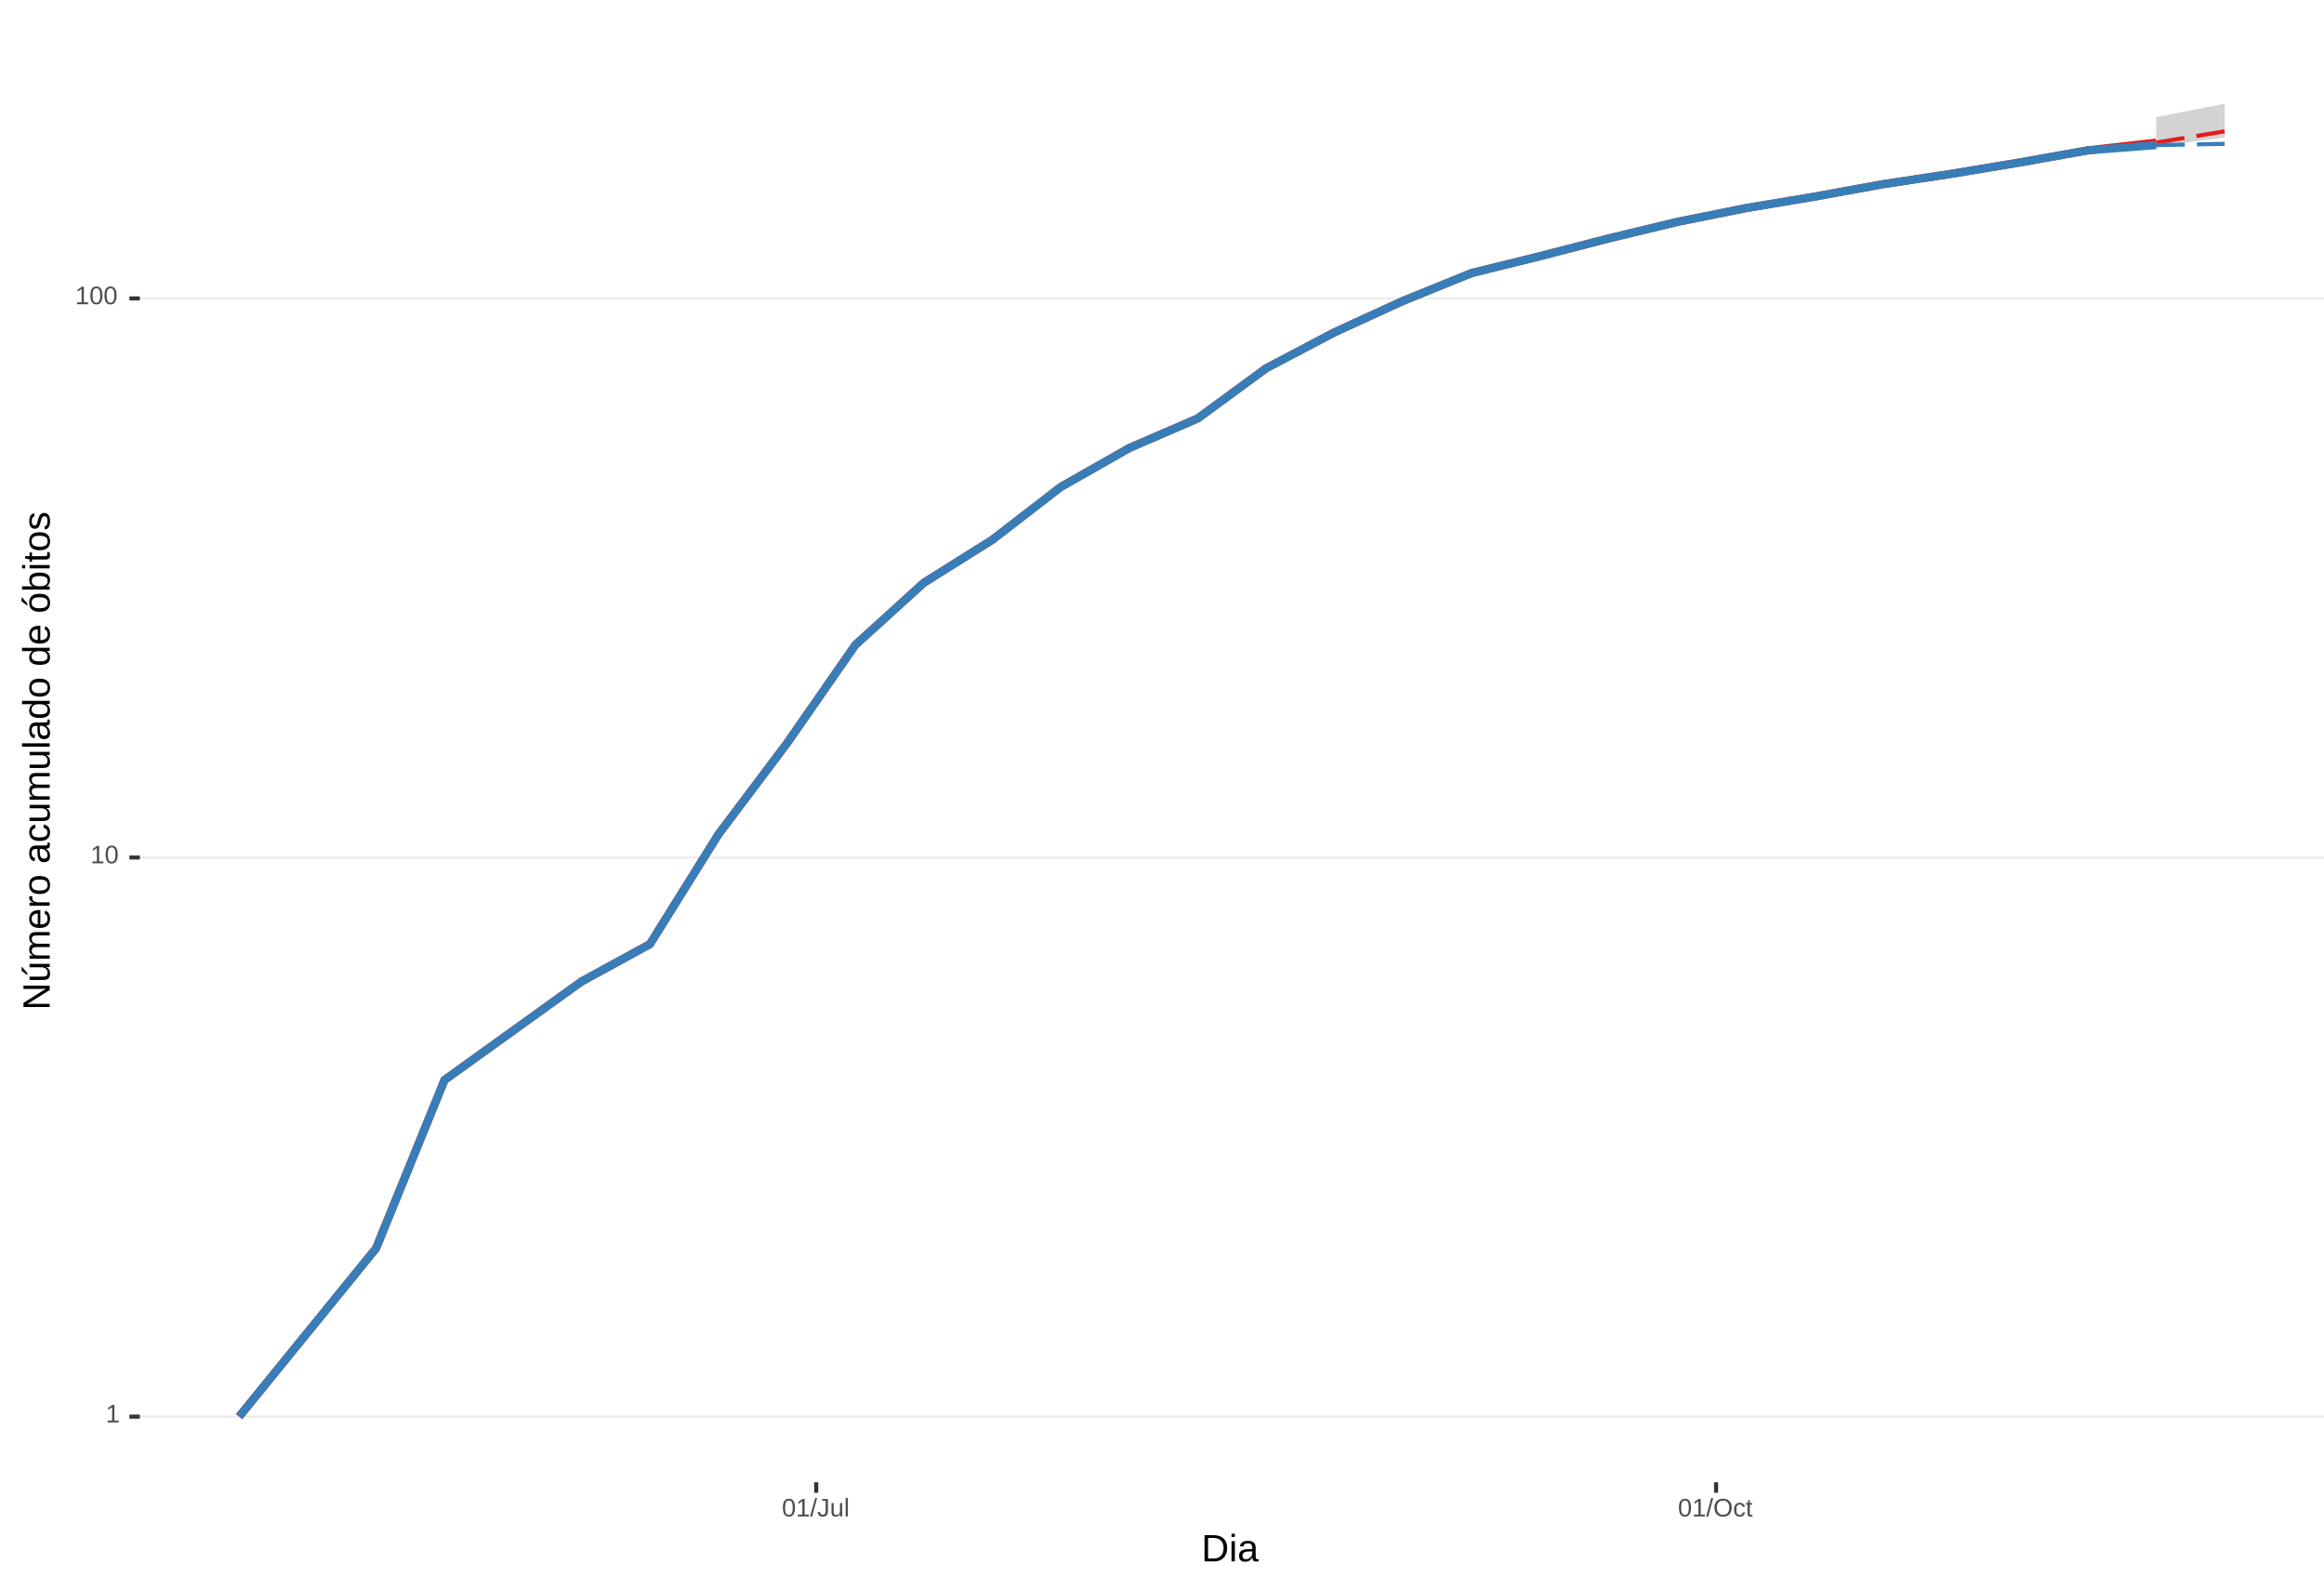
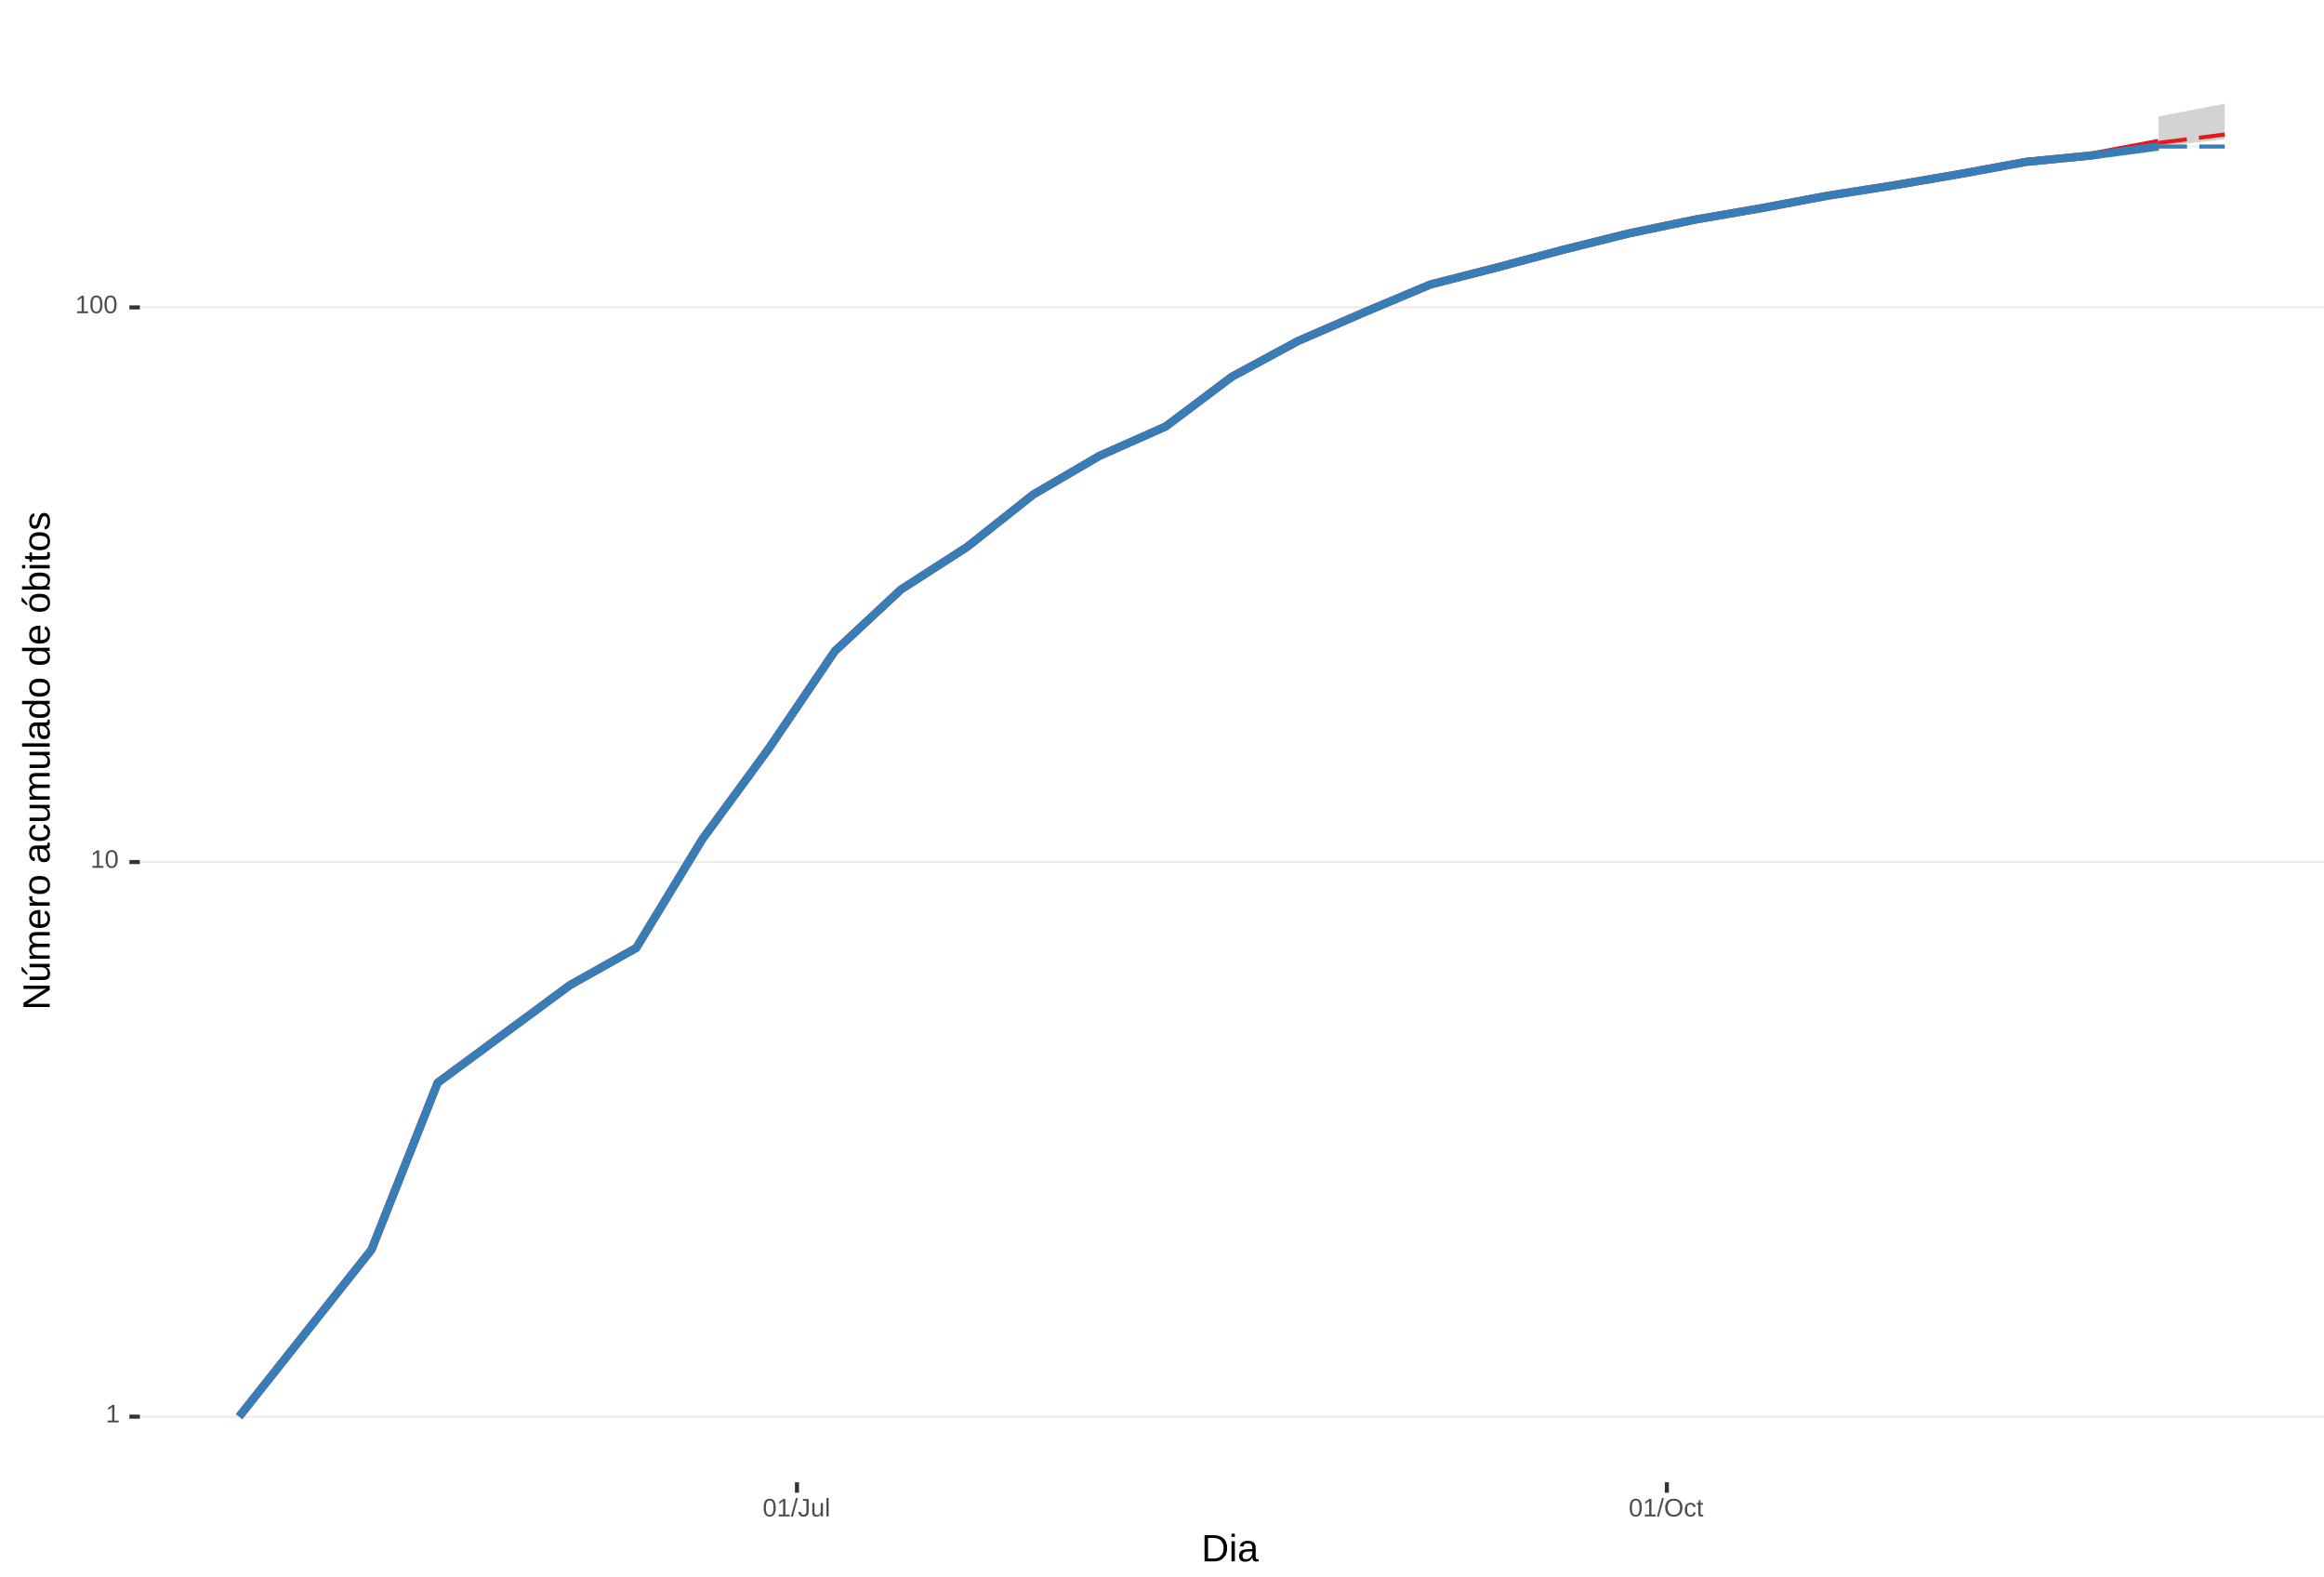
<svg xmlns="http://www.w3.org/2000/svg" xmlns:xlink="http://www.w3.org/1999/xlink" width="609pt" height="413pt" viewBox="0 0 609 413" version="1.1">
  <defs>
    <g>
      <symbol overflow="visible" id="glyph0-0">
        <path style="stroke:none;" d="M 0.672 -4.578 L 4.328 -4.578 L 4.328 0 L 0.672 0 Z M 0.906 -4.328 L 0.906 -0.25 L 4.078 -0.25 L 4.078 -4.328 Z M 0.906 -4.328 " />
      </symbol>
      <symbol overflow="visible" id="glyph0-1">
        <path style="stroke:none;" d="M 0.5 0 L 0.5 -0.5 L 1.672 -0.5 L 1.672 -4.016 L 0.641 -3.281 L 0.641 -3.828 L 1.719 -4.578 L 2.266 -4.578 L 2.266 -0.5 L 3.375 -0.5 L 3.375 0 Z M 0.5 0 " />
      </symbol>
      <symbol overflow="visible" id="glyph0-2">
        <path style="stroke:none;" d="M 3.438 -2.297 C 3.438 -1.523 3.301 -0.938 3.031 -0.531 C 2.758 -0.133 2.363 0.062 1.844 0.062 C 1.312 0.062 0.914 -0.133 0.656 -0.531 C 0.395 -0.938 0.266 -1.523 0.266 -2.297 C 0.266 -3.078 0.391 -3.66 0.641 -4.047 C 0.898 -4.441 1.305 -4.641 1.859 -4.641 C 2.398 -4.641 2.797 -4.441 3.047 -4.047 C 3.305 -3.648 3.438 -3.066 3.438 -2.297 Z M 2.844 -2.297 C 2.844 -2.953 2.766 -3.426 2.609 -3.719 C 2.461 -4.02 2.211 -4.172 1.859 -4.172 C 1.504 -4.172 1.242 -4.023 1.078 -3.734 C 0.922 -3.441 0.844 -2.961 0.844 -2.297 C 0.844 -1.641 0.922 -1.16 1.078 -0.859 C 1.242 -0.555 1.5 -0.406 1.844 -0.406 C 2.188 -0.406 2.438 -0.555 2.594 -0.859 C 2.758 -1.172 2.844 -1.648 2.844 -2.297 Z M 2.844 -2.297 " />
      </symbol>
      <symbol overflow="visible" id="glyph0-3">
        <path style="stroke:none;" d="M 0 0.062 L 1.328 -4.828 L 1.844 -4.828 L 0.531 0.062 Z M 0 0.062 " />
      </symbol>
      <symbol overflow="visible" id="glyph0-4">
        <path style="stroke:none;" d="M 1.484 0.062 C 0.711 0.062 0.254 -0.336 0.109 -1.141 L 0.719 -1.234 C 0.75 -0.984 0.832 -0.785 0.969 -0.641 C 1.113 -0.504 1.285 -0.438 1.484 -0.438 C 1.711 -0.438 1.891 -0.516 2.016 -0.672 C 2.148 -0.828 2.219 -1.055 2.219 -1.359 L 2.219 -4.078 L 1.328 -4.078 L 1.328 -4.578 L 2.828 -4.578 L 2.828 -1.359 C 2.828 -0.922 2.707 -0.57 2.469 -0.312 C 2.227 -0.062 1.898 0.062 1.484 0.062 Z M 1.484 0.062 " />
      </symbol>
      <symbol overflow="visible" id="glyph0-5">
        <path style="stroke:none;" d="M 1.016 -3.516 L 1.016 -1.281 C 1.016 -1.051 1.035 -0.875 1.078 -0.75 C 1.129 -0.625 1.203 -0.531 1.297 -0.469 C 1.398 -0.414 1.551 -0.391 1.75 -0.391 C 2.031 -0.391 2.25 -0.484 2.406 -0.672 C 2.57 -0.867 2.656 -1.141 2.656 -1.484 L 2.656 -3.516 L 3.234 -3.516 L 3.234 -0.75 C 3.234 -0.344 3.242 -0.094 3.266 0 L 2.703 0 C 2.703 -0.008 2.703 -0.035 2.703 -0.078 C 2.703 -0.129 2.695 -0.188 2.688 -0.25 C 2.688 -0.312 2.688 -0.426 2.688 -0.594 L 2.672 -0.594 C 2.535 -0.352 2.379 -0.18 2.203 -0.078 C 2.023 0.016 1.805 0.062 1.547 0.062 C 1.16 0.062 0.879 -0.031 0.703 -0.219 C 0.523 -0.414 0.438 -0.734 0.438 -1.172 L 0.438 -3.516 Z M 1.016 -3.516 " />
      </symbol>
      <symbol overflow="visible" id="glyph0-6">
        <path style="stroke:none;" d="M 0.453 0 L 0.453 -4.828 L 1.031 -4.828 L 1.031 0 Z M 0.453 0 " />
      </symbol>
      <symbol overflow="visible" id="glyph0-7">
        <path style="stroke:none;" d="M 4.859 -2.312 C 4.859 -1.832 4.766 -1.41 4.578 -1.047 C 4.398 -0.691 4.141 -0.414 3.797 -0.219 C 3.453 -0.031 3.047 0.062 2.578 0.062 C 2.109 0.062 1.703 -0.031 1.359 -0.219 C 1.023 -0.406 0.766 -0.68 0.578 -1.047 C 0.398 -1.41 0.312 -1.832 0.312 -2.312 C 0.312 -3.039 0.508 -3.609 0.906 -4.016 C 1.312 -4.43 1.875 -4.641 2.594 -4.641 C 3.062 -4.641 3.461 -4.547 3.797 -4.359 C 4.141 -4.18 4.398 -3.914 4.578 -3.562 C 4.766 -3.207 4.859 -2.789 4.859 -2.312 Z M 4.219 -2.312 C 4.219 -2.883 4.078 -3.332 3.797 -3.656 C 3.516 -3.977 3.113 -4.141 2.594 -4.141 C 2.062 -4.141 1.656 -3.977 1.375 -3.656 C 1.094 -3.332 0.953 -2.883 0.953 -2.312 C 0.953 -1.738 1.094 -1.281 1.375 -0.938 C 1.664 -0.602 2.066 -0.438 2.578 -0.438 C 3.109 -0.438 3.516 -0.598 3.797 -0.922 C 4.078 -1.254 4.219 -1.719 4.219 -2.312 Z M 4.219 -2.312 " />
      </symbol>
      <symbol overflow="visible" id="glyph0-8">
        <path style="stroke:none;" d="M 0.891 -1.781 C 0.891 -1.312 0.961 -0.961 1.109 -0.734 C 1.254 -0.504 1.477 -0.391 1.781 -0.391 C 1.988 -0.391 2.16 -0.445 2.297 -0.562 C 2.441 -0.676 2.531 -0.848 2.562 -1.078 L 3.156 -1.047 C 3.102 -0.711 2.957 -0.441 2.719 -0.234 C 2.477 -0.035 2.172 0.062 1.797 0.062 C 1.305 0.062 0.93 -0.094 0.672 -0.406 C 0.41 -0.719 0.281 -1.172 0.281 -1.766 C 0.281 -2.359 0.41 -2.805 0.672 -3.109 C 0.93 -3.422 1.305 -3.578 1.797 -3.578 C 2.148 -3.578 2.445 -3.484 2.688 -3.297 C 2.926 -3.109 3.078 -2.852 3.141 -2.531 L 2.531 -2.484 C 2.5 -2.68 2.422 -2.836 2.297 -2.953 C 2.172 -3.066 2 -3.125 1.781 -3.125 C 1.469 -3.125 1.238 -3.02 1.094 -2.812 C 0.957 -2.602 0.891 -2.258 0.891 -1.781 Z M 0.891 -1.781 " />
      </symbol>
      <symbol overflow="visible" id="glyph0-9">
        <path style="stroke:none;" d="M 1.797 -0.031 C 1.609 0.02 1.41 0.047 1.203 0.047 C 0.734 0.047 0.5 -0.219 0.5 -0.75 L 0.5 -3.094 L 0.094 -3.094 L 0.094 -3.516 L 0.531 -3.516 L 0.703 -4.297 L 1.094 -4.297 L 1.094 -3.516 L 1.734 -3.516 L 1.734 -3.094 L 1.094 -3.094 L 1.094 -0.875 C 1.094 -0.707 1.117 -0.586 1.172 -0.516 C 1.223 -0.441 1.32 -0.406 1.469 -0.406 C 1.539 -0.406 1.648 -0.422 1.797 -0.453 Z M 1.797 -0.031 " />
      </symbol>
      <symbol overflow="visible" id="glyph1-0">
        <path style="stroke:none;" d="M 1 -6.875 L 6.5 -6.875 L 6.5 0 L 1 0 Z M 1.375 -6.516 L 1.375 -0.375 L 6.125 -0.375 L 6.125 -6.516 Z M 1.375 -6.516 " />
      </symbol>
      <symbol overflow="visible" id="glyph1-1">
        <path style="stroke:none;" d="M 6.75 -3.516 C 6.75 -2.805 6.609 -2.18 6.328 -1.641 C 6.047 -1.109 5.648 -0.703 5.141 -0.422 C 4.641 -0.141 4.055 0 3.391 0 L 0.828 0 L 0.828 -6.875 L 3.094 -6.875 C 4.258 -6.875 5.16 -6.582 5.797 -6 C 6.43 -5.414 6.75 -4.586 6.75 -3.516 Z M 5.812 -3.516 C 5.812 -4.367 5.578 -5.02 5.109 -5.469 C 4.641 -5.914 3.961 -6.141 3.078 -6.141 L 1.75 -6.141 L 1.75 -0.75 L 3.281 -0.75 C 3.789 -0.75 4.234 -0.859 4.609 -1.078 C 4.992 -1.297 5.289 -1.613 5.5 -2.031 C 5.707 -2.445 5.812 -2.941 5.812 -3.516 Z M 5.812 -3.516 " />
      </symbol>
      <symbol overflow="visible" id="glyph1-2">
        <path style="stroke:none;" d="M 0.672 -6.406 L 0.672 -7.25 L 1.547 -7.25 L 1.547 -6.406 Z M 0.672 0 L 0.672 -5.281 L 1.547 -5.281 L 1.547 0 Z M 0.672 0 " />
      </symbol>
      <symbol overflow="visible" id="glyph1-3">
        <path style="stroke:none;" d="M 2.016 0.094 C 1.484 0.094 1.082 -0.047 0.812 -0.328 C 0.551 -0.609 0.422 -0.988 0.422 -1.469 C 0.422 -2.02 0.598 -2.441 0.953 -2.734 C 1.316 -3.023 1.898 -3.18 2.703 -3.203 L 3.891 -3.219 L 3.891 -3.516 C 3.891 -3.941 3.797 -4.25 3.609 -4.438 C 3.43 -4.625 3.148 -4.719 2.766 -4.719 C 2.367 -4.719 2.078 -4.648 1.891 -4.516 C 1.711 -4.379 1.609 -4.164 1.578 -3.875 L 0.656 -3.953 C 0.812 -4.898 1.52 -5.375 2.781 -5.375 C 3.445 -5.375 3.945 -5.223 4.281 -4.922 C 4.613 -4.617 4.781 -4.18 4.781 -3.609 L 4.781 -1.328 C 4.781 -1.066 4.812 -0.867 4.875 -0.734 C 4.945 -0.609 5.082 -0.547 5.281 -0.547 C 5.363 -0.547 5.457 -0.555 5.562 -0.578 L 5.562 -0.031 C 5.344 0.02 5.117 0.047 4.891 0.047 C 4.555 0.047 4.316 -0.035 4.172 -0.203 C 4.023 -0.379 3.941 -0.648 3.922 -1.016 L 3.891 -1.016 C 3.672 -0.609 3.41 -0.32 3.109 -0.156 C 2.805 0.008 2.441 0.094 2.016 0.094 Z M 2.219 -0.562 C 2.539 -0.562 2.828 -0.633 3.078 -0.781 C 3.328 -0.926 3.523 -1.125 3.672 -1.375 C 3.816 -1.633 3.891 -1.898 3.891 -2.172 L 3.891 -2.609 L 2.938 -2.594 C 2.52 -2.582 2.203 -2.535 1.984 -2.453 C 1.773 -2.379 1.613 -2.258 1.5 -2.094 C 1.383 -1.938 1.328 -1.723 1.328 -1.453 C 1.328 -1.172 1.406 -0.953 1.562 -0.797 C 1.719 -0.641 1.938 -0.562 2.219 -0.562 Z M 2.219 -0.562 " />
      </symbol>
      <symbol overflow="visible" id="glyph2-0">
        <path style="stroke:none;" d="M -6.875 -1 L -6.875 -6.5 L 0 -6.5 L 0 -1 Z M -6.516 -1.375 L -0.375 -1.375 L -0.375 -6.125 L -6.516 -6.125 Z M -6.516 -1.375 " />
      </symbol>
      <symbol overflow="visible" id="glyph2-1">
        <path style="stroke:none;" d="M 0 -5.281 L -5.859 -1.609 L -5.391 -1.625 L -4.578 -1.656 L 0 -1.656 L 0 -0.828 L -6.875 -0.828 L -6.875 -1.906 L -0.984 -5.625 C -1.617 -5.582 -2.082 -5.562 -2.375 -5.562 L -6.875 -5.562 L -6.875 -6.406 L 0 -6.406 Z M 0 -5.281 " />
      </symbol>
      <symbol overflow="visible" id="glyph2-2">
        <path style="stroke:none;" d="M -5.281 -1.562 L -1.938 -1.562 C -1.582 -1.562 -1.305 -1.594 -1.109 -1.656 C -0.922 -1.727 -0.785 -1.836 -0.703 -1.984 C -0.617 -2.141 -0.578 -2.363 -0.578 -2.656 C -0.578 -3.07 -0.723 -3.398 -1.016 -3.641 C -1.305 -3.891 -1.707 -4.016 -2.219 -4.016 L -5.281 -4.016 L -5.281 -4.906 L -1.125 -4.906 C -0.508 -4.906 -0.133 -4.91 0 -4.922 L 0 -4.094 C -0.02 -4.094 -0.062 -4.086 -0.125 -4.078 C -0.195 -4.078 -0.281 -4.07 -0.375 -4.062 C -0.469 -4.062 -0.645 -4.062 -0.906 -4.062 L -0.906 -4.047 C -0.539 -3.848 -0.281 -3.613 -0.125 -3.344 C 0.02 -3.082 0.094 -2.754 0.094 -2.359 C 0.094 -1.773 -0.047 -1.348 -0.328 -1.078 C -0.617 -0.816 -1.098 -0.688 -1.766 -0.688 L -5.281 -0.688 Z M -5.859 -2.031 L -5.969 -2.031 L -7.359 -3.078 L -7.359 -4.094 L -7.219 -4.094 L -5.859 -2.484 Z M -5.859 -2.031 " />
      </symbol>
      <symbol overflow="visible" id="glyph2-3">
        <path style="stroke:none;" d="M 0 -3.75 L -3.344 -3.75 C -3.852 -3.75 -4.207 -3.676 -4.406 -3.531 C -4.602 -3.395 -4.703 -3.145 -4.703 -2.781 C -4.703 -2.406 -4.555 -2.109 -4.266 -1.891 C -3.984 -1.672 -3.582 -1.562 -3.062 -1.562 L 0 -1.562 L 0 -0.688 L -4.156 -0.688 C -4.77 -0.688 -5.145 -0.68 -5.281 -0.672 L -5.281 -1.5 C -5.27 -1.5 -5.227 -1.5 -5.156 -1.5 C -5.082 -1.508 -5 -1.516 -4.906 -1.516 C -4.812 -1.523 -4.633 -1.531 -4.375 -1.531 L -4.375 -1.547 C -4.75 -1.734 -5.008 -1.945 -5.156 -2.188 C -5.301 -2.438 -5.375 -2.738 -5.375 -3.094 C -5.375 -3.488 -5.297 -3.801 -5.141 -4.031 C -4.984 -4.27 -4.727 -4.438 -4.375 -4.531 L -4.375 -4.547 C -4.727 -4.723 -4.984 -4.941 -5.141 -5.203 C -5.297 -5.461 -5.375 -5.773 -5.375 -6.141 C -5.375 -6.672 -5.227 -7.055 -4.938 -7.297 C -4.656 -7.547 -4.18 -7.672 -3.516 -7.672 L 0 -7.672 L 0 -6.797 L -3.344 -6.797 C -3.852 -6.797 -4.207 -6.723 -4.406 -6.578 C -4.602 -6.441 -4.703 -6.191 -4.703 -5.828 C -4.703 -5.453 -4.555 -5.156 -4.266 -4.938 C -3.984 -4.727 -3.582 -4.625 -3.062 -4.625 L 0 -4.625 Z M 0 -3.75 " />
      </symbol>
      <symbol overflow="visible" id="glyph2-4">
        <path style="stroke:none;" d="M -2.453 -1.344 C -1.848 -1.344 -1.379 -1.469 -1.047 -1.719 C -0.723 -1.969 -0.562 -2.336 -0.562 -2.828 C -0.562 -3.203 -0.633 -3.504 -0.781 -3.734 C -0.938 -3.961 -1.133 -4.117 -1.375 -4.203 L -1.156 -4.969 C -0.32 -4.656 0.094 -3.941 0.094 -2.828 C 0.094 -2.047 -0.133 -1.445 -0.594 -1.031 C -1.062 -0.625 -1.754 -0.422 -2.672 -0.422 C -3.547 -0.422 -4.211 -0.625 -4.672 -1.031 C -5.141 -1.445 -5.375 -2.031 -5.375 -2.781 C -5.375 -4.344 -4.441 -5.125 -2.578 -5.125 L -2.453 -5.125 Z M -3.125 -4.203 C -3.688 -4.16 -4.094 -4.02 -4.344 -3.781 C -4.602 -3.551 -4.734 -3.219 -4.734 -2.781 C -4.734 -2.352 -4.586 -2.016 -4.297 -1.766 C -4.016 -1.516 -3.625 -1.379 -3.125 -1.359 Z M -3.125 -4.203 " />
      </symbol>
      <symbol overflow="visible" id="glyph2-5">
        <path style="stroke:none;" d="M 0 -0.688 L -4.047 -0.688 C -4.422 -0.688 -4.832 -0.68 -5.281 -0.672 L -5.281 -1.5 C -4.688 -1.52 -4.328 -1.531 -4.203 -1.531 L -4.203 -1.547 C -4.66 -1.691 -4.969 -1.852 -5.125 -2.031 C -5.289 -2.219 -5.375 -2.477 -5.375 -2.812 C -5.375 -2.926 -5.359 -3.047 -5.328 -3.172 L -4.531 -3.172 C -4.562 -3.047 -4.578 -2.891 -4.578 -2.703 C -4.578 -2.336 -4.422 -2.055 -4.109 -1.859 C -3.797 -1.672 -3.344 -1.578 -2.75 -1.578 L 0 -1.578 Z M 0 -0.688 " />
      </symbol>
      <symbol overflow="visible" id="glyph2-6">
        <path style="stroke:none;" d="M -2.641 -5.141 C -1.723 -5.141 -1.035 -4.938 -0.578 -4.531 C -0.129 -4.125 0.094 -3.535 0.094 -2.766 C 0.094 -1.992 -0.141 -1.41 -0.609 -1.016 C -1.078 -0.617 -1.754 -0.422 -2.641 -0.422 C -4.461 -0.422 -5.375 -1.207 -5.375 -2.781 C -5.375 -3.594 -5.148 -4.188 -4.703 -4.562 C -4.266 -4.945 -3.578 -5.141 -2.641 -5.141 Z M -2.641 -4.219 C -3.367 -4.219 -3.898 -4.109 -4.234 -3.891 C -4.566 -3.672 -4.734 -3.305 -4.734 -2.797 C -4.734 -2.285 -4.562 -1.914 -4.219 -1.688 C -3.883 -1.457 -3.359 -1.344 -2.641 -1.344 C -1.953 -1.344 -1.43 -1.453 -1.078 -1.672 C -0.723 -1.898 -0.547 -2.258 -0.547 -2.75 C -0.547 -3.281 -0.711 -3.656 -1.047 -3.875 C -1.391 -4.102 -1.922 -4.219 -2.641 -4.219 Z M -2.641 -4.219 " />
      </symbol>
      <symbol overflow="visible" id="glyph2-7">
        <path style="stroke:none;" d="" />
      </symbol>
      <symbol overflow="visible" id="glyph2-8">
        <path style="stroke:none;" d="M 0.094 -2.016 C 0.094 -1.484 -0.047 -1.082 -0.328 -0.812 C -0.609 -0.551 -0.988 -0.422 -1.469 -0.422 C -2.02 -0.422 -2.441 -0.598 -2.734 -0.953 C -3.023 -1.316 -3.18 -1.898 -3.203 -2.703 L -3.219 -3.891 L -3.516 -3.891 C -3.941 -3.891 -4.25 -3.797 -4.438 -3.609 C -4.625 -3.43 -4.719 -3.148 -4.719 -2.766 C -4.719 -2.367 -4.648 -2.078 -4.516 -1.891 C -4.379 -1.711 -4.164 -1.609 -3.875 -1.578 L -3.953 -0.656 C -4.898 -0.812 -5.375 -1.52 -5.375 -2.781 C -5.375 -3.445 -5.223 -3.945 -4.922 -4.281 C -4.617 -4.613 -4.18 -4.781 -3.609 -4.781 L -1.328 -4.781 C -1.066 -4.781 -0.867 -4.812 -0.734 -4.875 C -0.609 -4.945 -0.547 -5.082 -0.547 -5.281 C -0.547 -5.363 -0.555 -5.457 -0.578 -5.562 L -0.031 -5.562 C 0.02 -5.344 0.047 -5.117 0.047 -4.891 C 0.047 -4.555 -0.035 -4.316 -0.203 -4.172 C -0.379 -4.023 -0.648 -3.941 -1.016 -3.922 L -1.016 -3.891 C -0.609 -3.672 -0.32 -3.41 -0.156 -3.109 C 0.008 -2.805 0.094 -2.441 0.094 -2.016 Z M -0.562 -2.219 C -0.562 -2.539 -0.633 -2.828 -0.781 -3.078 C -0.926 -3.328 -1.125 -3.523 -1.375 -3.672 C -1.633 -3.816 -1.898 -3.891 -2.172 -3.891 L -2.609 -3.891 L -2.594 -2.938 C -2.582 -2.52 -2.535 -2.203 -2.453 -1.984 C -2.379 -1.773 -2.258 -1.613 -2.094 -1.5 C -1.938 -1.383 -1.723 -1.328 -1.453 -1.328 C -1.172 -1.328 -0.953 -1.406 -0.797 -1.562 C -0.641 -1.719 -0.562 -1.938 -0.562 -2.219 Z M -0.562 -2.219 " />
      </symbol>
      <symbol overflow="visible" id="glyph2-9">
        <path style="stroke:none;" d="M -2.672 -1.344 C -1.961 -1.344 -1.438 -1.453 -1.094 -1.672 C -0.758 -1.891 -0.594 -2.223 -0.594 -2.672 C -0.594 -2.984 -0.676 -3.242 -0.844 -3.453 C -1.02 -3.672 -1.281 -3.801 -1.625 -3.844 L -1.578 -4.734 C -1.066 -4.672 -0.66 -4.457 -0.359 -4.094 C -0.055 -3.727 0.094 -3.266 0.094 -2.703 C 0.094 -1.961 -0.133 -1.395 -0.594 -1 C -1.062 -0.613 -1.742 -0.422 -2.641 -0.422 C -3.535 -0.422 -4.211 -0.613 -4.672 -1 C -5.141 -1.395 -5.375 -1.957 -5.375 -2.688 C -5.375 -3.227 -5.234 -3.676 -4.953 -4.031 C -4.68 -4.395 -4.297 -4.617 -3.797 -4.703 L -3.734 -3.797 C -4.023 -3.754 -4.254 -3.641 -4.422 -3.453 C -4.598 -3.266 -4.688 -3.004 -4.688 -2.672 C -4.688 -2.203 -4.531 -1.863 -4.219 -1.656 C -3.914 -1.445 -3.398 -1.344 -2.672 -1.344 Z M -2.672 -1.344 " />
      </symbol>
      <symbol overflow="visible" id="glyph2-10">
        <path style="stroke:none;" d="M -5.281 -1.531 L -1.938 -1.531 C -1.582 -1.531 -1.305 -1.562 -1.109 -1.625 C -0.922 -1.695 -0.785 -1.805 -0.703 -1.953 C -0.617 -2.109 -0.578 -2.332 -0.578 -2.625 C -0.578 -3.039 -0.723 -3.367 -1.016 -3.609 C -1.305 -3.859 -1.707 -3.984 -2.219 -3.984 L -5.281 -3.984 L -5.281 -4.875 L -1.125 -4.875 C -0.508 -4.875 -0.133 -4.879 0 -4.891 L 0 -4.062 C -0.02 -4.062 -0.062 -4.055 -0.125 -4.047 C -0.195 -4.047 -0.281 -4.039 -0.375 -4.031 C -0.469 -4.031 -0.645 -4.031 -0.906 -4.031 L -0.906 -4.016 C -0.539 -3.816 -0.281 -3.582 -0.125 -3.312 C 0.02 -3.051 0.094 -2.723 0.094 -2.328 C 0.094 -1.742 -0.047 -1.316 -0.328 -1.047 C -0.617 -0.785 -1.098 -0.656 -1.766 -0.656 L -5.281 -0.656 Z M -5.281 -1.531 " />
      </symbol>
      <symbol overflow="visible" id="glyph2-11">
        <path style="stroke:none;" d="M 0 -0.672 L -7.25 -0.672 L -7.25 -1.547 L 0 -1.547 Z M 0 -0.672 " />
      </symbol>
      <symbol overflow="visible" id="glyph2-12">
        <path style="stroke:none;" d="M -0.844 -4.016 C -0.508 -3.848 -0.27 -3.629 -0.125 -3.359 C 0.02 -3.086 0.094 -2.754 0.094 -2.359 C 0.094 -1.691 -0.129 -1.203 -0.578 -0.891 C -1.023 -0.578 -1.707 -0.422 -2.625 -0.422 C -4.457 -0.422 -5.375 -1.066 -5.375 -2.359 C -5.375 -2.766 -5.301 -3.098 -5.156 -3.359 C -5.008 -3.629 -4.781 -3.848 -4.469 -4.016 L -7.25 -4.016 L -7.25 -4.891 L -1.094 -4.891 C -0.539 -4.891 -0.176 -4.898 0 -4.922 L 0 -4.078 C -0.051 -4.066 -0.172 -4.055 -0.359 -4.047 C -0.547 -4.035 -0.707 -4.031 -0.844 -4.031 Z M -2.641 -1.344 C -1.898 -1.344 -1.367 -1.438 -1.047 -1.625 C -0.734 -1.82 -0.578 -2.145 -0.578 -2.594 C -0.578 -3.082 -0.75 -3.441 -1.094 -3.672 C -1.438 -3.898 -1.973 -4.016 -2.703 -4.016 C -3.398 -4.016 -3.91 -3.898 -4.234 -3.672 C -4.566 -3.441 -4.734 -3.082 -4.734 -2.594 C -4.734 -2.156 -4.566 -1.836 -4.234 -1.641 C -3.91 -1.441 -3.379 -1.344 -2.641 -1.344 Z M -2.641 -1.344 " />
      </symbol>
      <symbol overflow="visible" id="glyph2-13">
        <path style="stroke:none;" d="M -2.641 -5.141 C -1.723 -5.141 -1.035 -4.938 -0.578 -4.531 C -0.129 -4.125 0.094 -3.535 0.094 -2.766 C 0.094 -1.992 -0.141 -1.41 -0.609 -1.016 C -1.078 -0.617 -1.754 -0.422 -2.641 -0.422 C -4.461 -0.422 -5.375 -1.207 -5.375 -2.781 C -5.375 -3.594 -5.148 -4.188 -4.703 -4.562 C -4.266 -4.945 -3.578 -5.141 -2.641 -5.141 Z M -2.641 -4.219 C -3.367 -4.219 -3.898 -4.109 -4.234 -3.891 C -4.566 -3.672 -4.734 -3.305 -4.734 -2.797 C -4.734 -2.285 -4.562 -1.914 -4.219 -1.688 C -3.883 -1.457 -3.359 -1.344 -2.641 -1.344 C -1.953 -1.344 -1.43 -1.453 -1.078 -1.672 C -0.723 -1.898 -0.547 -2.258 -0.547 -2.75 C -0.547 -3.281 -0.711 -3.656 -1.047 -3.875 C -1.391 -4.102 -1.922 -4.219 -2.641 -4.219 Z M -5.859 -2.109 L -5.969 -2.109 L -7.359 -3.156 L -7.359 -4.172 L -7.219 -4.172 L -5.859 -2.562 Z M -5.859 -2.109 " />
      </symbol>
      <symbol overflow="visible" id="glyph2-14">
        <path style="stroke:none;" d="M -2.672 -5.141 C -0.828 -5.141 0.094 -4.492 0.094 -3.203 C 0.094 -2.797 0.02 -2.457 -0.125 -2.188 C -0.27 -1.926 -0.504 -1.711 -0.828 -1.547 C -0.723 -1.547 -0.566 -1.535 -0.359 -1.516 C -0.148 -1.504 -0.031 -1.5 0 -1.5 L 0 -0.641 C -0.176 -0.66 -0.539 -0.672 -1.094 -0.672 L -7.25 -0.672 L -7.25 -1.547 L -5.188 -1.547 C -4.969 -1.547 -4.719 -1.539 -4.438 -1.531 L -4.438 -1.547 C -4.77 -1.711 -5.008 -1.93 -5.156 -2.203 C -5.301 -2.473 -5.375 -2.805 -5.375 -3.203 C -5.375 -3.867 -5.148 -4.359 -4.703 -4.672 C -4.254 -4.984 -3.578 -5.141 -2.672 -5.141 Z M -2.641 -4.219 C -3.379 -4.219 -3.906 -4.117 -4.219 -3.922 C -4.539 -3.734 -4.703 -3.414 -4.703 -2.969 C -4.703 -2.477 -4.531 -2.117 -4.188 -1.891 C -3.852 -1.66 -3.316 -1.547 -2.578 -1.547 C -1.891 -1.547 -1.379 -1.656 -1.047 -1.875 C -0.711 -2.102 -0.547 -2.469 -0.547 -2.969 C -0.547 -3.406 -0.707 -3.723 -1.031 -3.922 C -1.363 -4.117 -1.898 -4.219 -2.641 -4.219 Z M -2.641 -4.219 " />
      </symbol>
      <symbol overflow="visible" id="glyph2-15">
        <path style="stroke:none;" d="M -6.406 -0.672 L -7.25 -0.672 L -7.25 -1.547 L -6.406 -1.547 Z M 0 -0.672 L -5.281 -0.672 L -5.281 -1.547 L 0 -1.547 Z M 0 -0.672 " />
      </symbol>
      <symbol overflow="visible" id="glyph2-16">
        <path style="stroke:none;" d="M -0.047 -2.703 C 0.035 -2.41 0.078 -2.113 0.078 -1.812 C 0.078 -1.113 -0.32 -0.766 -1.125 -0.766 L -4.641 -0.766 L -4.641 -0.156 L -5.281 -0.156 L -5.281 -0.797 L -6.469 -1.062 L -6.469 -1.641 L -5.281 -1.641 L -5.281 -2.625 L -4.641 -2.625 L -4.641 -1.641 L -1.312 -1.641 C -1.051 -1.641 -0.867 -1.68 -0.766 -1.766 C -0.672 -1.848 -0.625 -1.992 -0.625 -2.203 C -0.625 -2.316 -0.645 -2.484 -0.688 -2.703 Z M -0.047 -2.703 " />
      </symbol>
      <symbol overflow="visible" id="glyph2-17">
        <path style="stroke:none;" d="M -1.453 -4.641 C -0.961 -4.641 -0.582 -4.453 -0.312 -4.078 C -0.039 -3.703 0.094 -3.176 0.094 -2.5 C 0.094 -1.844 -0.008 -1.332 -0.219 -0.969 C -0.438 -0.613 -0.773 -0.383 -1.234 -0.281 L -1.391 -1.062 C -1.109 -1.133 -0.898 -1.285 -0.766 -1.516 C -0.641 -1.754 -0.578 -2.082 -0.578 -2.5 C -0.578 -2.945 -0.645 -3.27 -0.781 -3.469 C -0.914 -3.676 -1.117 -3.781 -1.391 -3.781 C -1.598 -3.781 -1.766 -3.707 -1.891 -3.562 C -2.023 -3.426 -2.133 -3.195 -2.219 -2.875 L -2.391 -2.25 C -2.516 -1.738 -2.641 -1.375 -2.766 -1.156 C -2.891 -0.945 -3.039 -0.781 -3.219 -0.656 C -3.406 -0.539 -3.629 -0.484 -3.891 -0.484 C -4.367 -0.484 -4.734 -0.656 -4.984 -1 C -5.234 -1.344 -5.359 -1.844 -5.359 -2.5 C -5.359 -3.082 -5.254 -3.547 -5.047 -3.891 C -4.848 -4.234 -4.523 -4.453 -4.078 -4.547 L -3.969 -3.75 C -4.207 -3.707 -4.391 -3.578 -4.516 -3.359 C -4.641 -3.148 -4.703 -2.863 -4.703 -2.5 C -4.703 -2.102 -4.641 -1.812 -4.516 -1.625 C -4.398 -1.438 -4.219 -1.344 -3.969 -1.344 C -3.82 -1.344 -3.695 -1.379 -3.594 -1.453 C -3.5 -1.535 -3.414 -1.648 -3.344 -1.797 C -3.281 -1.953 -3.191 -2.281 -3.078 -2.781 C -2.953 -3.238 -2.836 -3.57 -2.734 -3.781 C -2.641 -3.988 -2.531 -4.148 -2.406 -4.266 C -2.289 -4.379 -2.156 -4.469 -2 -4.531 C -1.844 -4.602 -1.66 -4.641 -1.453 -4.641 Z M -1.453 -4.641 " />
      </symbol>
    </g>
    <clipPath id="clip1">
      <path d="M 36.645 9.961 L 609 9.961 L 609 388.328 L 36.645 388.328 Z M 36.645 9.961 " />
    </clipPath>
    <clipPath id="clip2">
      <path d="M 36.645 370 L 609 370 L 609 372 L 36.645 372 Z M 36.645 370 " />
    </clipPath>
    <clipPath id="clip3">
-       <path d="M 36.645 224 L 609 224 L 609 225 L 36.645 225 Z M 36.645 224 " />
+       <path d="M 36.645 225 L 609 225 L 609 227 L 36.645 227 Z M 36.645 225 " />
    </clipPath>
    <clipPath id="clip4">
-       <path d="M 36.645 77 L 609 77 L 609 79 L 36.645 79 Z M 36.645 77 " />
+       <path d="M 36.645 80 L 609 80 L 609 81 L 36.645 81 Z M 36.645 80 " />
    </clipPath>
  </defs>
  <g id="surface235">
    <rect x="0" y="0" width="609" height="413" style="fill:rgb(100%,100%,100%);fill-opacity:1;stroke:none;" />
    <rect x="0" y="0" width="609" height="413" style="fill:rgb(100%,100%,100%);fill-opacity:1;stroke:none;" />
    <path style="fill:none;stroke-width:1.067;stroke-linecap:round;stroke-linejoin:round;stroke:rgb(100%,100%,100%);stroke-opacity:1;stroke-miterlimit:10;" d="M 0 413 L 609 413 L 609 0 L 0 0 Z M 0 413 " />
    <g clip-path="url(#clip1)" clip-rule="nonzero">
      <path style=" stroke:none;fill-rule:nonzero;fill:rgb(100%,100%,100%);fill-opacity:1;" d="M 36.645 388.328 L 609 388.328 L 609 9.961 L 36.645 9.961 Z M 36.645 388.328 " />
    </g>
    <g clip-path="url(#clip2)" clip-rule="nonzero">
      <path style="fill:none;stroke-width:0.533;stroke-linecap:butt;stroke-linejoin:round;stroke:rgb(92.157%,92.157%,92.157%);stroke-opacity:1;stroke-miterlimit:10;" d="M 36.645 371.129 L 609 371.129 " />
    </g>
    <g clip-path="url(#clip3)" clip-rule="nonzero">
-       <path style="fill:none;stroke-width:0.533;stroke-linecap:butt;stroke-linejoin:round;stroke:rgb(92.157%,92.157%,92.157%);stroke-opacity:1;stroke-miterlimit:10;" d="M 36.645 224.656 L 609 224.656 " />
+       <path style="fill:none;stroke-width:0.533;stroke-linecap:butt;stroke-linejoin:round;stroke:rgb(92.157%,92.157%,92.157%);stroke-opacity:1;stroke-miterlimit:10;" d="M 36.645 225.832 L 609 225.832 " />
    </g>
    <g clip-path="url(#clip4)" clip-rule="nonzero">
-       <path style="fill:none;stroke-width:0.533;stroke-linecap:butt;stroke-linejoin:round;stroke:rgb(92.157%,92.157%,92.157%);stroke-opacity:1;stroke-miterlimit:10;" d="M 36.645 78.18 L 609 78.18 " />
-     </g>
-     <path style=" stroke:none;fill-rule:nonzero;fill:rgb(82.745%,82.745%,82.745%);fill-opacity:1;" d="M 565.043 30.68 L 582.984 27.16 L 582.984 36.023 L 565.043 38.359 Z M 565.043 30.68 " />
-     <path style=" stroke:none;fill-rule:nonzero;fill:rgb(82.745%,82.745%,82.745%);fill-opacity:1;" d="M 565.043 38.023 L 582.984 37.684 Z M 565.043 38.023 " />
-     <path style="fill:none;stroke-width:2.134;stroke-linecap:butt;stroke-linejoin:round;stroke:rgb(89.412%,10.196%,10.98%);stroke-opacity:1;stroke-miterlimit:10;" d="M 62.66 371.129 L 98.547 327.035 L 116.488 282.941 L 152.371 257.148 L 170.312 247.344 L 188.258 218.59 L 206.199 194.758 L 224.141 168.965 L 242.082 152.684 L 260.023 141.426 L 277.969 127.578 L 295.91 117.379 L 313.852 109.625 L 331.793 96.48 L 349.734 87.039 L 367.68 78.82 L 385.621 71.539 L 403.562 67.113 L 421.504 62.477 L 439.445 58.152 L 457.391 54.543 L 475.332 51.543 L 493.273 48.281 L 511.215 45.559 L 529.156 42.582 L 547.098 39.391 L 565.043 37.348 " />
-     <path style="fill:none;stroke-width:1.067;stroke-linecap:butt;stroke-linejoin:round;stroke:rgb(89.412%,10.196%,10.98%);stroke-opacity:1;stroke-dasharray:7.469,3.201;stroke-miterlimit:10;" d="M 565.043 37.348 L 582.984 34.406 " />
-     <path style="fill:none;stroke-width:2.134;stroke-linecap:butt;stroke-linejoin:round;stroke:rgb(21.569%,49.412%,72.157%);stroke-opacity:1;stroke-miterlimit:10;" d="M 62.66 371.129 L 98.547 327.035 L 116.488 282.941 L 152.371 257.148 L 170.312 247.344 L 188.258 218.59 L 206.199 194.758 L 224.141 168.965 L 242.082 152.684 L 260.023 141.426 L 277.969 127.578 L 295.91 117.379 L 313.852 109.625 L 331.793 96.48 L 349.734 87.039 L 367.68 78.82 L 385.621 71.539 L 403.562 67.113 L 421.504 62.477 L 439.445 58.152 L 457.391 54.543 L 475.332 51.543 L 493.273 48.281 L 511.215 45.559 L 529.156 42.582 L 547.098 39.391 L 565.043 38.023 " />
-     <path style="fill:none;stroke-width:1.067;stroke-linecap:butt;stroke-linejoin:round;stroke:rgb(21.569%,49.412%,72.157%);stroke-opacity:1;stroke-dasharray:7.469,3.201;stroke-miterlimit:10;" d="M 565.043 38.023 L 582.984 37.684 " />
+       <path style="fill:none;stroke-width:0.533;stroke-linecap:butt;stroke-linejoin:round;stroke:rgb(92.157%,92.157%,92.157%);stroke-opacity:1;stroke-miterlimit:10;" d="M 36.645 80.535 L 609 80.535 " />
+     </g>
+     <path style=" stroke:none;fill-rule:nonzero;fill:rgb(82.745%,82.745%,82.745%);fill-opacity:1;" d="M 565.641 30.496 L 582.984 27.16 L 582.984 36.484 L 565.641 38.395 Z M 565.641 30.496 " />
+     <path style=" stroke:none;fill-rule:nonzero;fill:rgb(82.745%,82.745%,82.745%);fill-opacity:1;" d="M 565.641 38.395 L 582.984 38.074 L 582.984 38.395 Z M 565.641 38.395 " />
+     <path style="fill:none;stroke-width:2.134;stroke-linecap:butt;stroke-linejoin:round;stroke:rgb(89.412%,10.196%,10.98%);stroke-opacity:1;stroke-miterlimit:10;" d="M 62.66 371.129 L 97.348 327.391 L 114.695 283.652 L 149.383 258.066 L 166.727 248.34 L 184.07 219.82 L 201.414 196.176 L 218.758 170.59 L 236.102 154.441 L 253.445 143.277 L 270.789 129.535 L 288.133 119.418 L 305.477 111.727 L 322.824 98.691 L 340.168 89.324 L 357.512 81.812 L 374.855 74.523 L 392.199 70.094 L 409.543 65.453 L 426.887 61.133 L 444.23 57.527 L 461.574 54.531 L 478.918 51.273 L 496.262 48.555 L 513.609 45.586 L 530.953 42.402 L 548.297 40.703 L 565.641 37.434 " />
+     <path style="fill:none;stroke-width:1.067;stroke-linecap:butt;stroke-linejoin:round;stroke:rgb(89.412%,10.196%,10.98%);stroke-opacity:1;stroke-dasharray:7.469,3.201;stroke-miterlimit:10;" d="M 565.641 37.434 L 582.984 35.238 " />
+     <path style="fill:none;stroke-width:2.134;stroke-linecap:butt;stroke-linejoin:round;stroke:rgb(21.569%,49.412%,72.157%);stroke-opacity:1;stroke-miterlimit:10;" d="M 62.66 371.129 L 97.348 327.391 L 114.695 283.652 L 149.383 258.066 L 166.727 248.34 L 184.07 219.82 L 201.414 196.176 L 218.758 170.59 L 236.102 154.441 L 253.445 143.277 L 270.789 129.535 L 288.133 119.418 L 305.477 111.727 L 322.824 98.691 L 340.168 89.324 L 357.512 81.812 L 374.855 74.523 L 392.199 70.094 L 409.543 65.453 L 426.887 61.133 L 444.23 57.527 L 461.574 54.531 L 478.918 51.273 L 496.262 48.555 L 513.609 45.586 L 530.953 42.402 L 548.297 40.703 L 565.641 38.395 " />
+     <path style="fill:none;stroke-width:1.067;stroke-linecap:butt;stroke-linejoin:round;stroke:rgb(21.569%,49.412%,72.157%);stroke-opacity:1;stroke-dasharray:7.469,3.201;stroke-miterlimit:10;" d="M 565.641 38.395 L 582.984 38.395 " />
    <g style="fill:rgb(30.196%,30.196%,30.196%);fill-opacity:1;">
      <use xlink:href="#glyph0-1" x="27.715" y="372.648" />
    </g>
    <g style="fill:rgb(30.196%,30.196%,30.196%);fill-opacity:1;">
-       <use xlink:href="#glyph0-1" x="23.715" y="226.176" />
-       <use xlink:href="#glyph0-2" x="27.413" y="226.176" />
-     </g>
-     <g style="fill:rgb(30.196%,30.196%,30.196%);fill-opacity:1;">
-       <use xlink:href="#glyph0-1" x="19.715" y="79.699" />
-       <use xlink:href="#glyph0-2" x="23.413" y="79.699" />
-       <use xlink:href="#glyph0-2" x="27.111" y="79.699" />
+       <use xlink:href="#glyph0-1" x="23.715" y="227.352" />
+       <use xlink:href="#glyph0-2" x="27.413" y="227.352" />
+     </g>
+     <g style="fill:rgb(30.196%,30.196%,30.196%);fill-opacity:1;">
+       <use xlink:href="#glyph0-1" x="19.715" y="82.055" />
+       <use xlink:href="#glyph0-2" x="23.413" y="82.055" />
+       <use xlink:href="#glyph0-2" x="27.111" y="82.055" />
    </g>
    <path style="fill:none;stroke-width:1.067;stroke-linecap:butt;stroke-linejoin:round;stroke:rgb(20%,20%,20%);stroke-opacity:1;stroke-miterlimit:10;" d="M 33.906 371.129 L 36.645 371.129 " />
-     <path style="fill:none;stroke-width:1.067;stroke-linecap:butt;stroke-linejoin:round;stroke:rgb(20%,20%,20%);stroke-opacity:1;stroke-miterlimit:10;" d="M 33.906 224.656 L 36.645 224.656 " />
-     <path style="fill:none;stroke-width:1.067;stroke-linecap:butt;stroke-linejoin:round;stroke:rgb(20%,20%,20%);stroke-opacity:1;stroke-miterlimit:10;" d="M 33.906 78.18 L 36.645 78.18 " />
-     <path style="fill:none;stroke-width:1.067;stroke-linecap:butt;stroke-linejoin:round;stroke:rgb(20%,20%,20%);stroke-opacity:1;stroke-miterlimit:10;" d="M 213.887 391.07 L 213.887 388.328 " />
-     <path style="fill:none;stroke-width:1.067;stroke-linecap:butt;stroke-linejoin:round;stroke:rgb(20%,20%,20%);stroke-opacity:1;stroke-miterlimit:10;" d="M 449.699 391.07 L 449.699 388.328 " />
-     <g style="fill:rgb(30.196%,30.196%,30.196%);fill-opacity:1;">
-       <use xlink:href="#glyph0-2" x="204.887" y="397.281" />
-       <use xlink:href="#glyph0-1" x="208.585" y="397.281" />
-       <use xlink:href="#glyph0-3" x="212.283" y="397.281" />
-       <use xlink:href="#glyph0-4" x="214.131" y="397.281" />
-       <use xlink:href="#glyph0-5" x="217.456" y="397.281" />
-       <use xlink:href="#glyph0-6" x="221.154" y="397.281" />
-     </g>
-     <g style="fill:rgb(30.196%,30.196%,30.196%);fill-opacity:1;">
-       <use xlink:href="#glyph0-2" x="439.699" y="397.281" />
-       <use xlink:href="#glyph0-1" x="443.397" y="397.281" />
-       <use xlink:href="#glyph0-3" x="447.096" y="397.281" />
-       <use xlink:href="#glyph0-7" x="448.943" y="397.281" />
-       <use xlink:href="#glyph0-8" x="454.115" y="397.281" />
-       <use xlink:href="#glyph0-9" x="457.44" y="397.281" />
+     <path style="fill:none;stroke-width:1.067;stroke-linecap:butt;stroke-linejoin:round;stroke:rgb(20%,20%,20%);stroke-opacity:1;stroke-miterlimit:10;" d="M 33.906 225.832 L 36.645 225.832 " />
+     <path style="fill:none;stroke-width:1.067;stroke-linecap:butt;stroke-linejoin:round;stroke:rgb(20%,20%,20%);stroke-opacity:1;stroke-miterlimit:10;" d="M 33.906 80.535 L 36.645 80.535 " />
+     <path style="fill:none;stroke-width:1.067;stroke-linecap:butt;stroke-linejoin:round;stroke:rgb(20%,20%,20%);stroke-opacity:1;stroke-miterlimit:10;" d="M 208.848 391.07 L 208.848 388.328 " />
+     <path style="fill:none;stroke-width:1.067;stroke-linecap:butt;stroke-linejoin:round;stroke:rgb(20%,20%,20%);stroke-opacity:1;stroke-miterlimit:10;" d="M 436.797 391.07 L 436.797 388.328 " />
+     <g style="fill:rgb(30.196%,30.196%,30.196%);fill-opacity:1;">
+       <use xlink:href="#glyph0-2" x="199.848" y="397.281" />
+       <use xlink:href="#glyph0-1" x="203.546" y="397.281" />
+       <use xlink:href="#glyph0-3" x="207.244" y="397.281" />
+       <use xlink:href="#glyph0-4" x="209.092" y="397.281" />
+       <use xlink:href="#glyph0-5" x="212.417" y="397.281" />
+       <use xlink:href="#glyph0-6" x="216.115" y="397.281" />
+     </g>
+     <g style="fill:rgb(30.196%,30.196%,30.196%);fill-opacity:1;">
+       <use xlink:href="#glyph0-2" x="426.797" y="397.281" />
+       <use xlink:href="#glyph0-1" x="430.495" y="397.281" />
+       <use xlink:href="#glyph0-3" x="434.193" y="397.281" />
+       <use xlink:href="#glyph0-7" x="436.041" y="397.281" />
+       <use xlink:href="#glyph0-8" x="441.213" y="397.281" />
+       <use xlink:href="#glyph0-9" x="444.538" y="397.281" />
    </g>
    <g style="fill:rgb(0%,0%,0%);fill-opacity:1;">
      <use xlink:href="#glyph1-1" x="314.824" y="409.053" />
      <use xlink:href="#glyph1-2" x="322.046" y="409.053" />
      <use xlink:href="#glyph1-3" x="324.268" y="409.053" />
    </g>
    <g style="fill:rgb(0%,0%,0%);fill-opacity:1;">
      <use xlink:href="#glyph2-1" x="13.025" y="264.645" />
      <use xlink:href="#glyph2-2" x="13.025" y="257.423" />
      <use xlink:href="#glyph2-3" x="13.025" y="251.861" />
      <use xlink:href="#glyph2-4" x="13.025" y="243.531" />
      <use xlink:href="#glyph2-5" x="13.025" y="237.97" />
      <use xlink:href="#glyph2-6" x="13.025" y="234.64" />
      <use xlink:href="#glyph2-7" x="13.025" y="229.078" />
      <use xlink:href="#glyph2-8" x="13.025" y="226.3" />
      <use xlink:href="#glyph2-9" x="13.025" y="220.738" />
      <use xlink:href="#glyph2-10" x="13.025" y="215.738" />
      <use xlink:href="#glyph2-3" x="13.025" y="210.177" />
      <use xlink:href="#glyph2-10" x="13.025" y="201.847" />
      <use xlink:href="#glyph2-11" x="13.025" y="196.285" />
      <use xlink:href="#glyph2-8" x="13.025" y="194.063" />
      <use xlink:href="#glyph2-12" x="13.025" y="188.502" />
      <use xlink:href="#glyph2-6" x="13.025" y="182.94" />
      <use xlink:href="#glyph2-7" x="13.025" y="177.379" />
      <use xlink:href="#glyph2-12" x="13.025" y="174.601" />
      <use xlink:href="#glyph2-4" x="13.025" y="169.039" />
      <use xlink:href="#glyph2-7" x="13.025" y="163.478" />
      <use xlink:href="#glyph2-13" x="13.025" y="160.699" />
      <use xlink:href="#glyph2-14" x="13.025" y="155.138" />
      <use xlink:href="#glyph2-15" x="13.025" y="149.576" />
      <use xlink:href="#glyph2-16" x="13.025" y="147.354" />
      <use xlink:href="#glyph2-6" x="13.025" y="144.576" />
      <use xlink:href="#glyph2-17" x="13.025" y="139.015" />
    </g>
  </g>
</svg>
